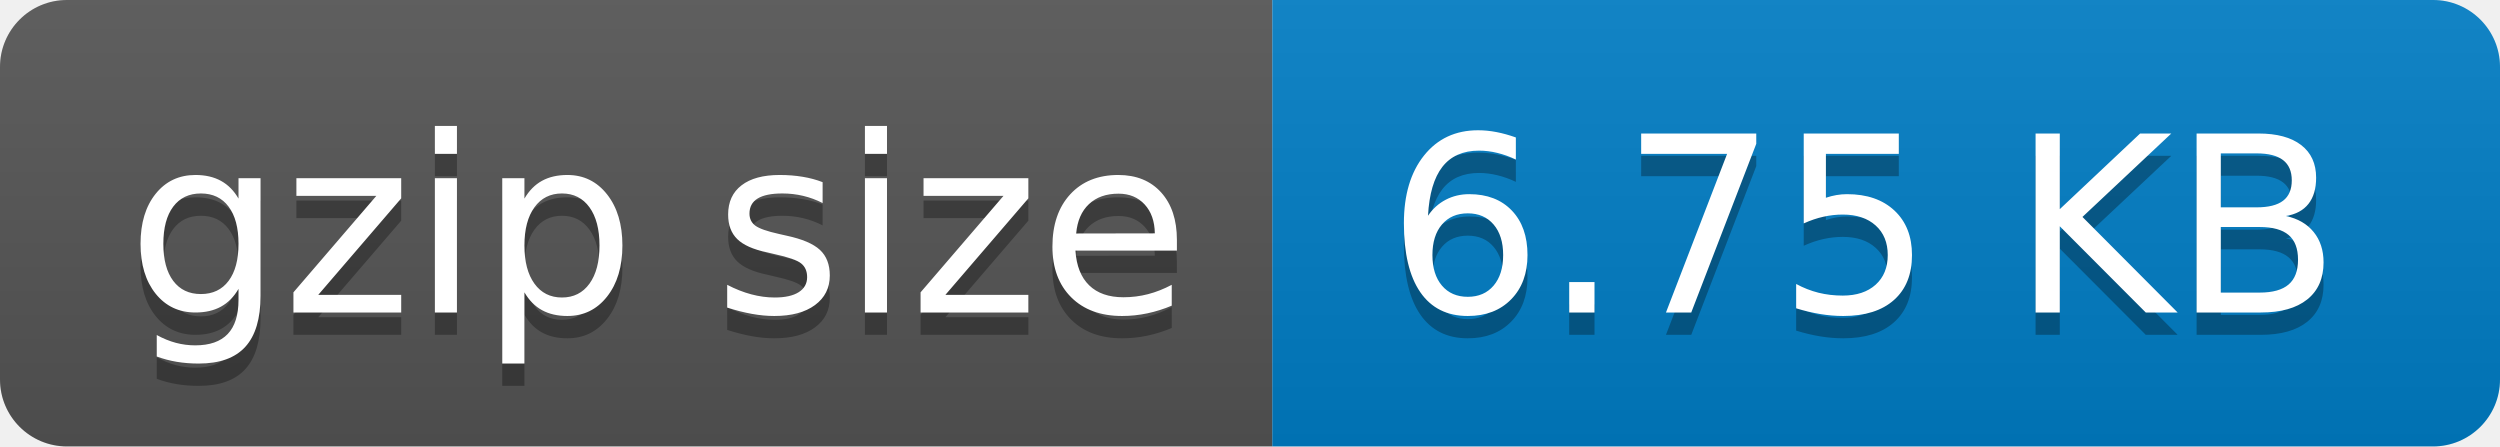
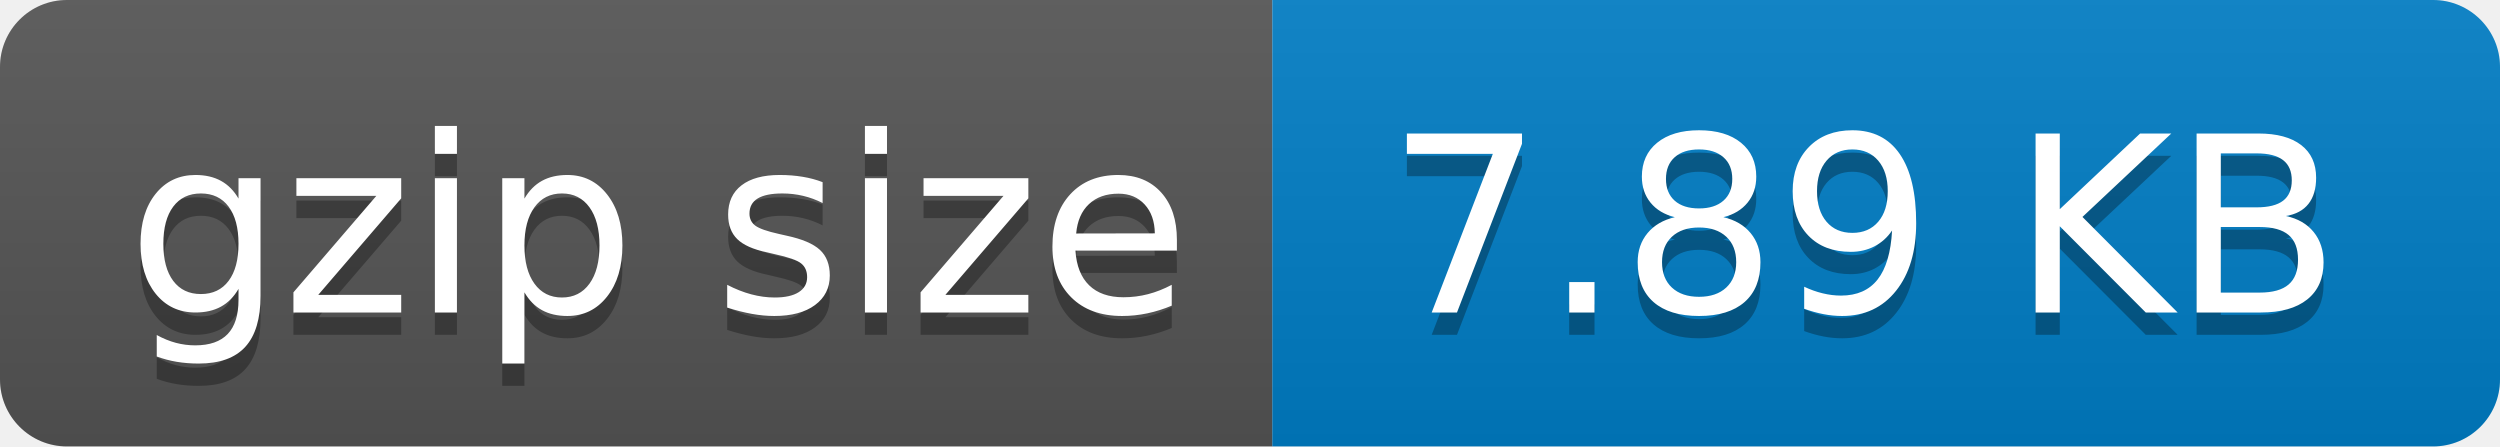
- <svg xmlns="http://www.w3.org/2000/svg" width="112" height="20" role="img" aria-label="gzip size: 6.75 KB">
+ <svg xmlns="http://www.w3.org/2000/svg" width="112" height="20" role="img" aria-label="gzip size: 7.89 KB">
  <linearGradient id="s" x2="0" y2="100%">
    <stop offset="0" stop-color="#bbb" stop-opacity=".1" />
    <stop offset="1" stop-opacity=".1" />
  </linearGradient>
  <clipPath id="r">
    <rect width="112" height="20" rx="3" fill="#fff" />
  </clipPath>
  <g clip-path="url(#r)">
    <rect width="57" height="20" fill="#555" />
    <rect x="57" width="55" height="20" fill="#007ec6" />
    <rect width="112" height="20" fill="url(#s)" />
  </g>
  <g fill="#fff" text-anchor="middle" font-family="Verdana,Geneva,DejaVu Sans,sans-serif" text-rendering="geometricPrecision" font-size="110">
    <text aria-hidden="true" x="295" y="150" fill="#010101" fill-opacity=".3" transform="scale(.1)" textLength="470">gzip size</text>
    <text x="295" y="140" transform="scale(.1)" fill="#fff" textLength="470">gzip size</text>
-     <text aria-hidden="true" x="835" y="150" fill="#010101" fill-opacity=".3" transform="scale(.1)" textLength="450">6.75 KB</text>
-     <text x="835" y="140" transform="scale(.1)" fill="#fff" textLength="450">6.75 KB</text>
+     <text aria-hidden="true" x="835" y="150" fill="#010101" fill-opacity=".3" transform="scale(.1)" textLength="450">7.89 KB</text>
+     <text x="835" y="140" transform="scale(.1)" fill="#fff" textLength="450">7.89 KB</text>
  </g>
</svg>
